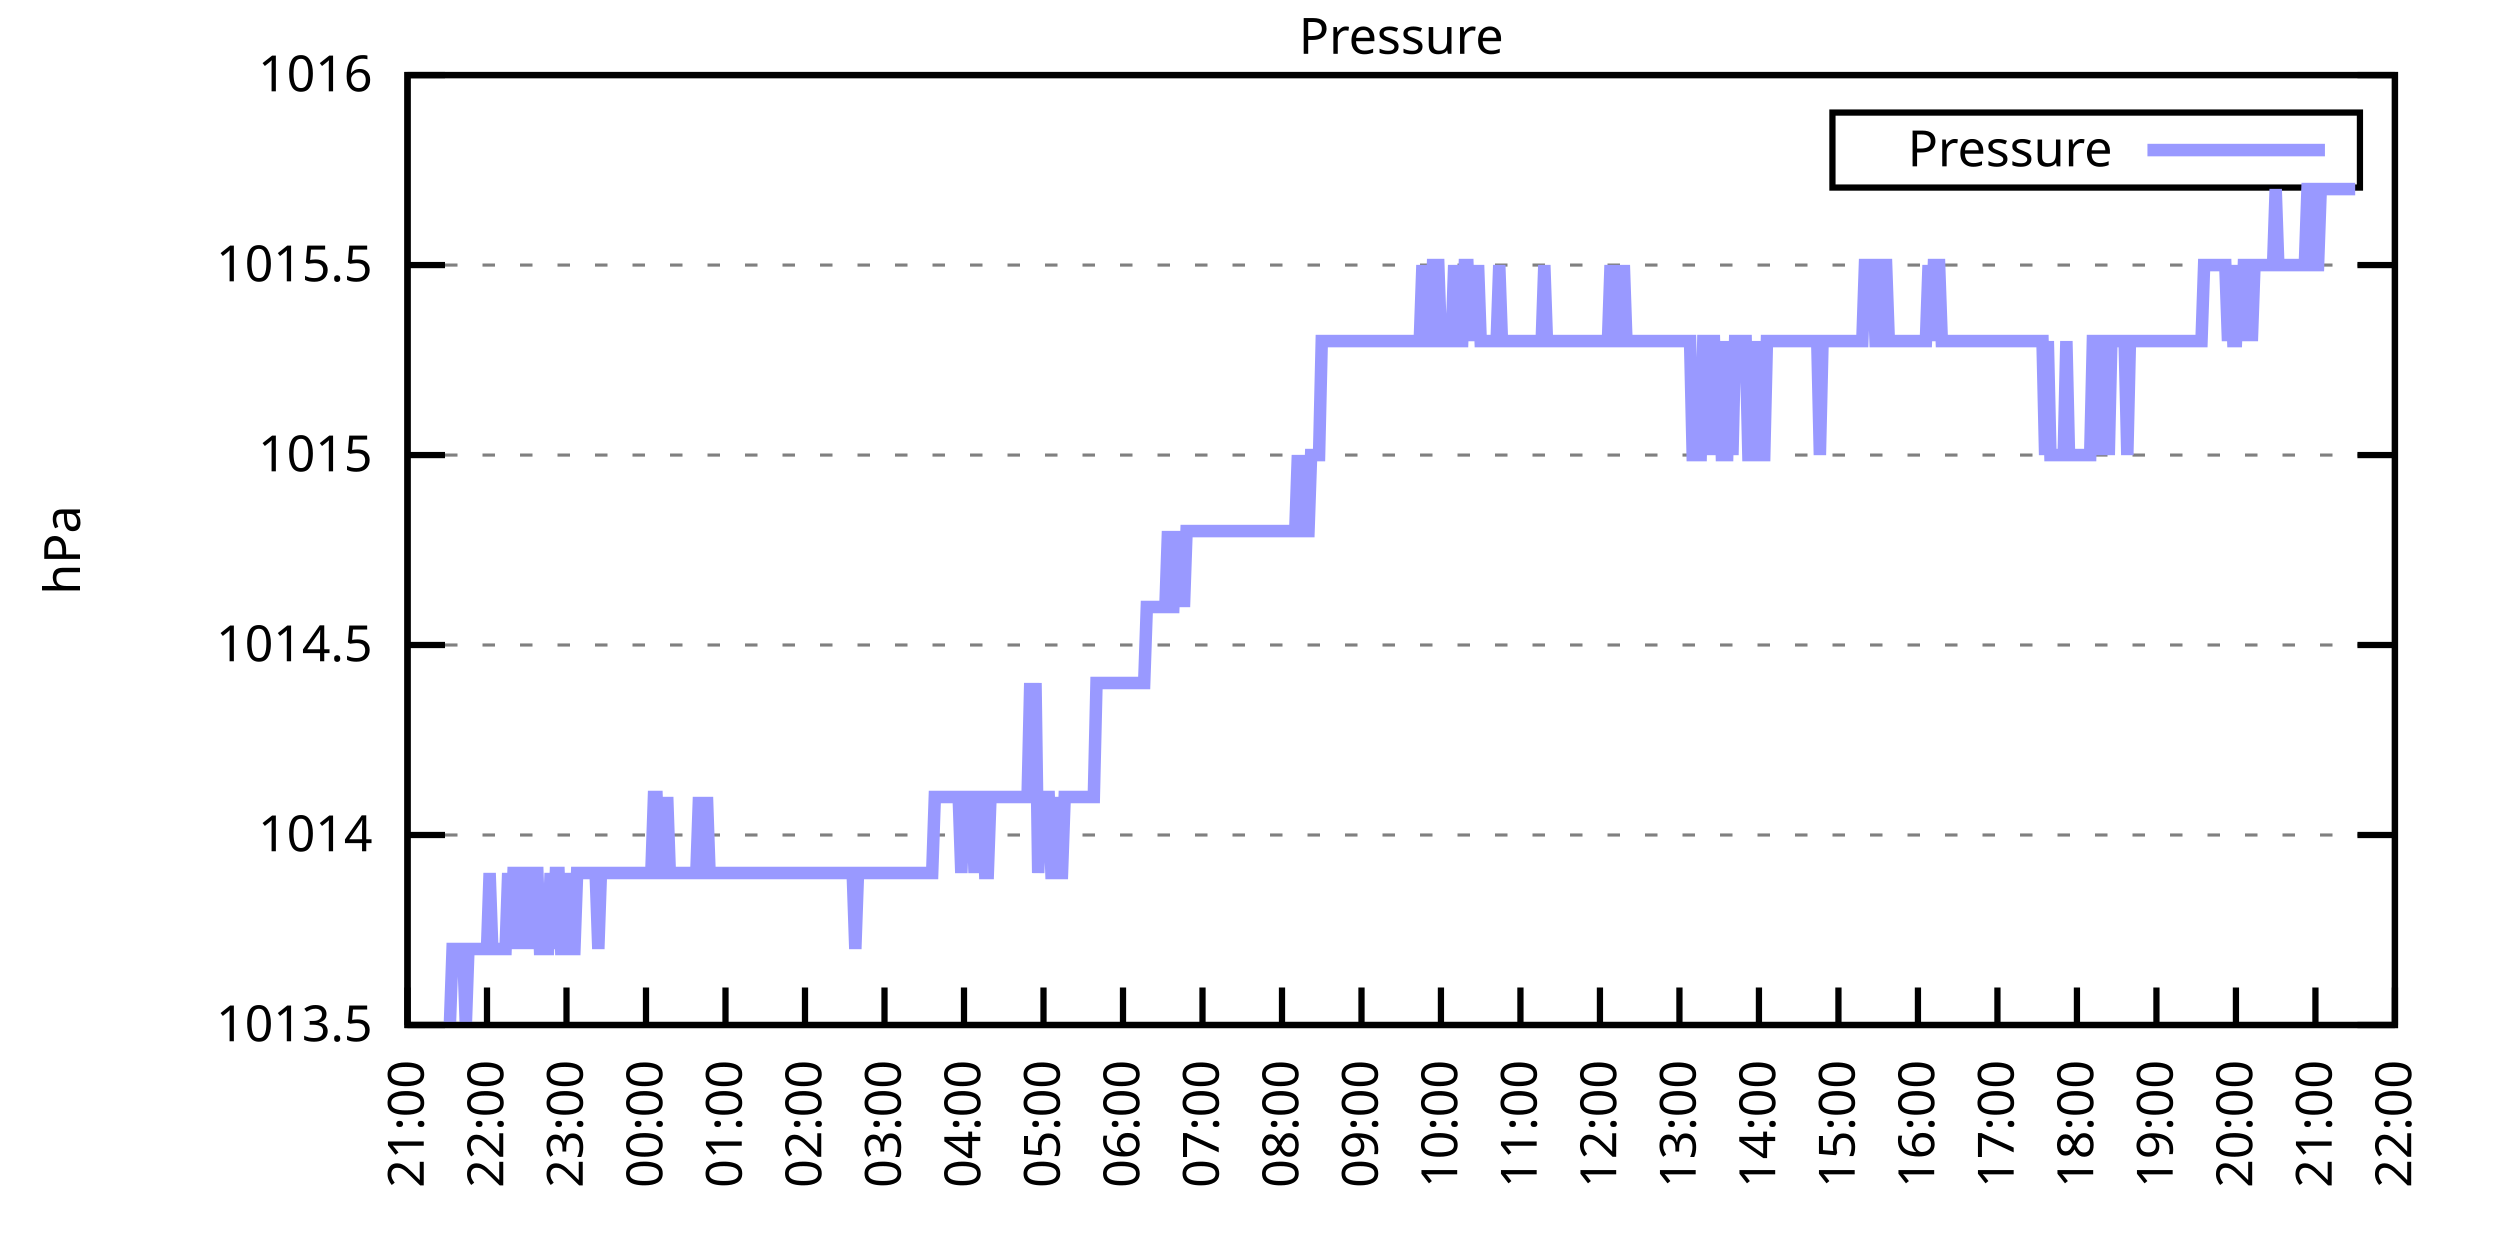
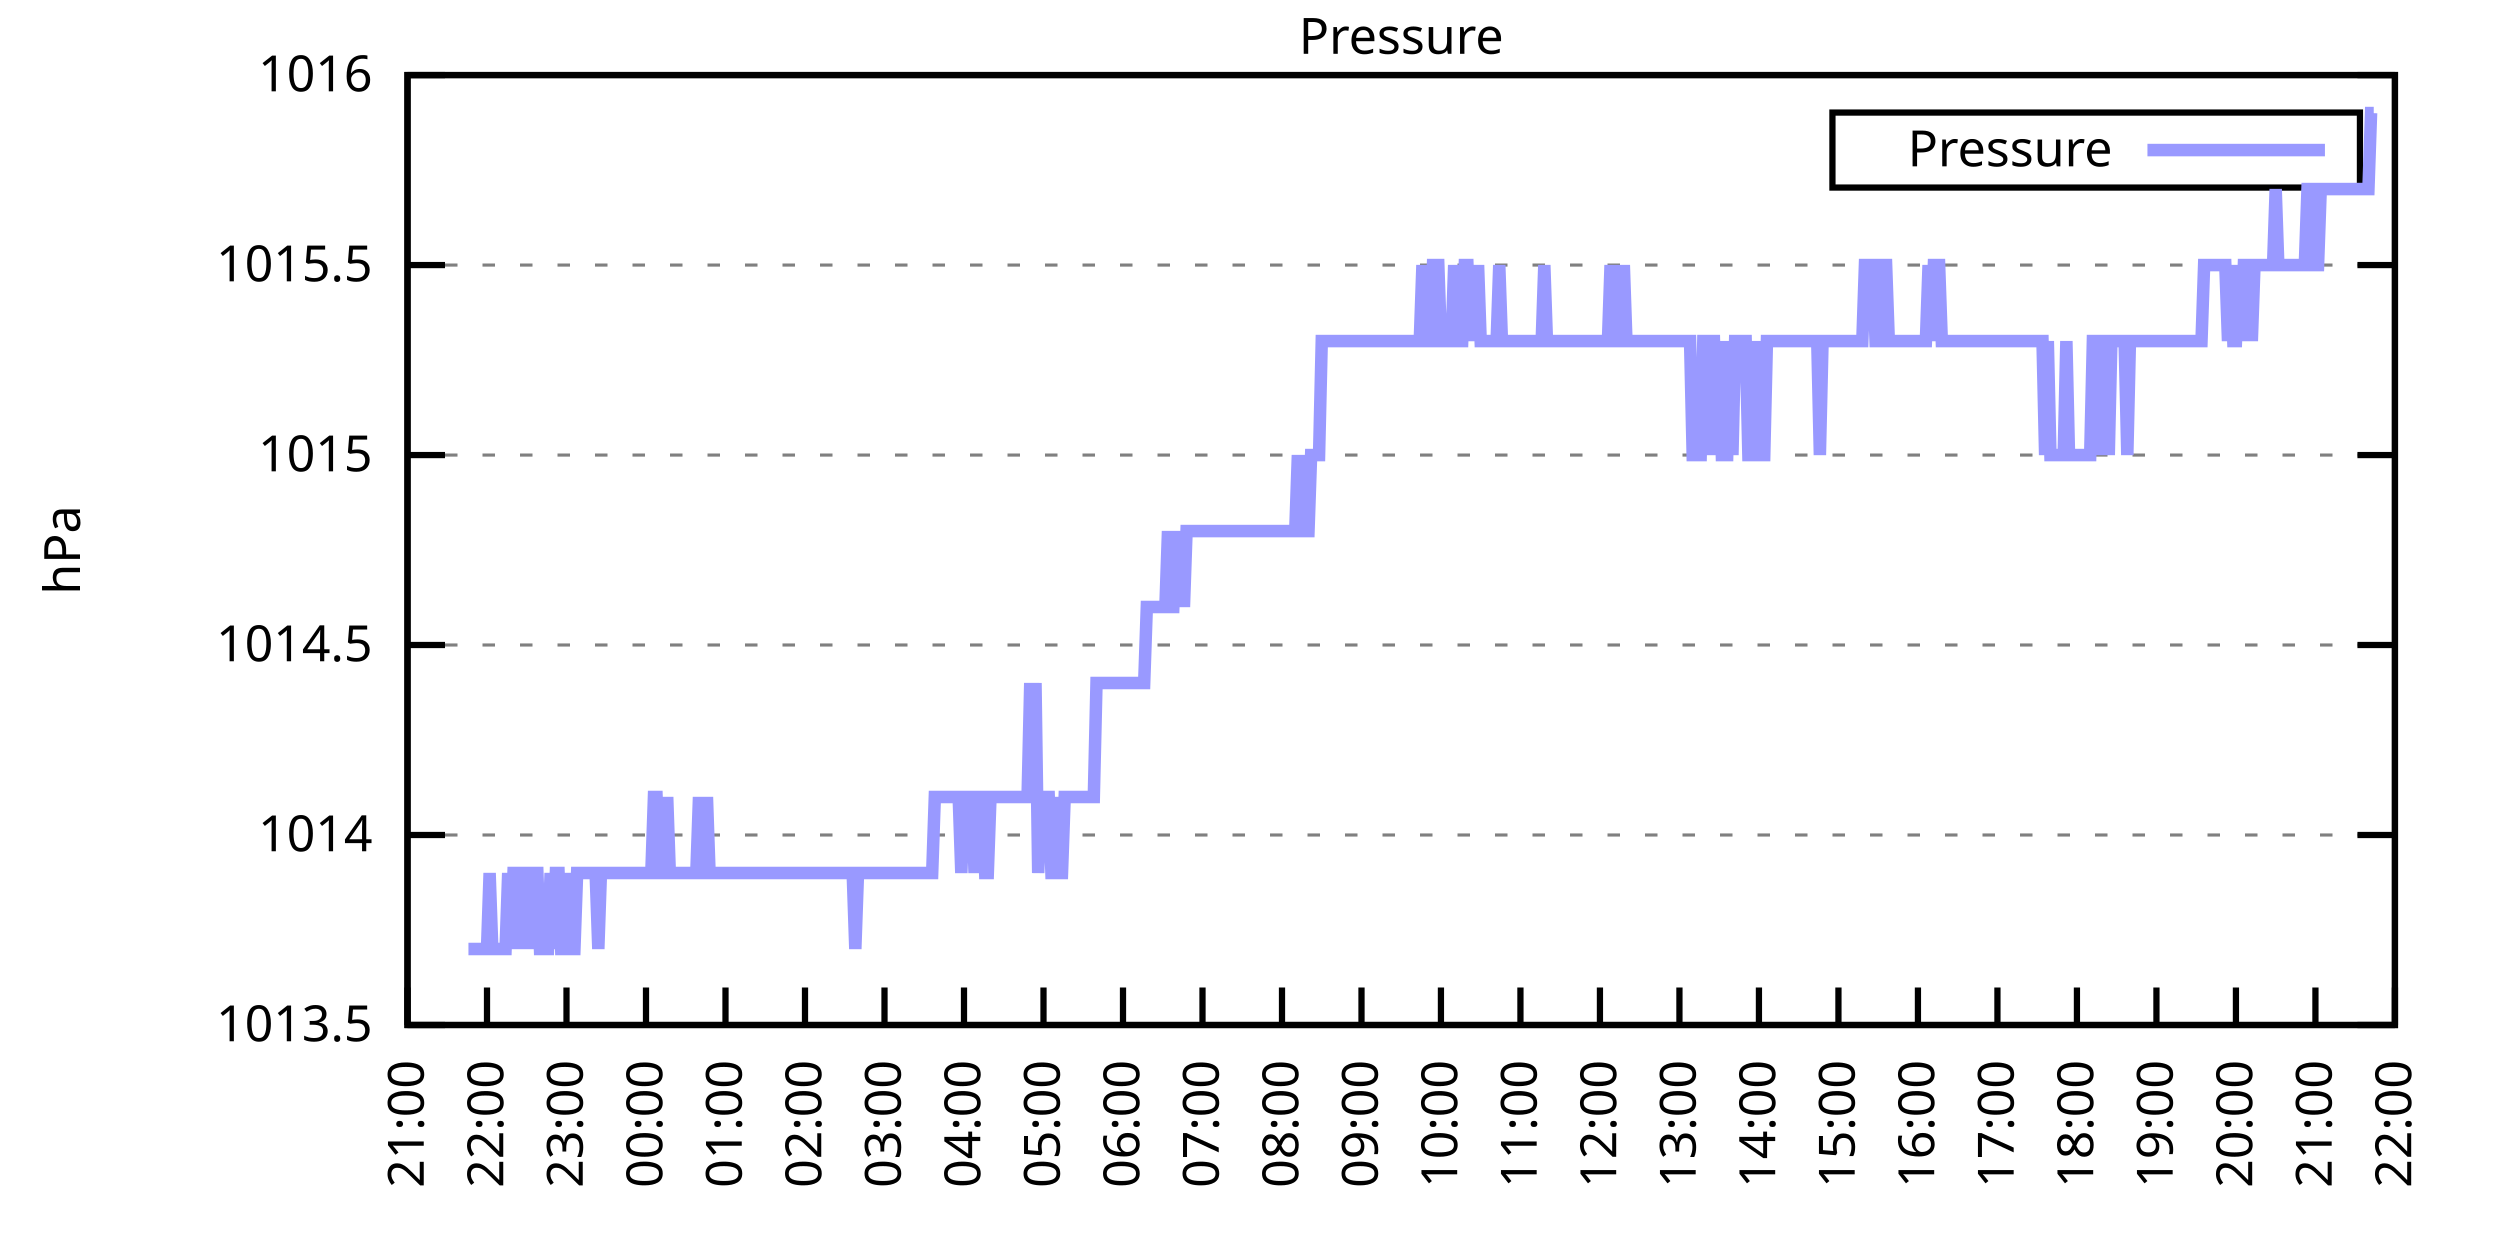
<svg xmlns="http://www.w3.org/2000/svg" xmlns:xlink="http://www.w3.org/1999/xlink" width="400" height="200" viewBox="0 0 400 200">
  <g id="gnuplot_canvas">
    <rect x="0" y="0" width="400" height="200" fill="none" />
    <defs>
      <circle id="gpDot" r="0.5" stroke-width="0.5" stroke="currentColor" />
      <path id="gpPt0" stroke-width="0.333" stroke="currentColor" d="M-1,0 h2 M0,-1 v2" />
      <path id="gpPt1" stroke-width="0.333" stroke="currentColor" d="M-1,-1 L1,1 M1,-1 L-1,1" />
      <path id="gpPt2" stroke-width="0.333" stroke="currentColor" d="M-1,0 L1,0 M0,-1 L0,1 M-1,-1 L1,1 M-1,1 L1,-1" />
      <rect id="gpPt3" stroke-width="0.333" stroke="currentColor" x="-1" y="-1" width="2" height="2" />
      <rect id="gpPt4" stroke-width="0.333" stroke="currentColor" fill="currentColor" x="-1" y="-1" width="2" height="2" />
      <circle id="gpPt5" stroke-width="0.333" stroke="currentColor" cx="0" cy="0" r="1" />
      <use xlink:href="#gpPt5" id="gpPt6" fill="currentColor" stroke="none" />
      <path id="gpPt7" stroke-width="0.333" stroke="currentColor" d="M0,-1.33 L-1.33,0.67 L1.33,0.67 z" />
      <use xlink:href="#gpPt7" id="gpPt8" fill="currentColor" stroke="none" />
      <use xlink:href="#gpPt7" id="gpPt9" stroke="currentColor" transform="rotate(180)" />
      <use xlink:href="#gpPt9" id="gpPt10" fill="currentColor" stroke="none" />
      <use xlink:href="#gpPt3" id="gpPt11" stroke="currentColor" transform="rotate(45)" />
      <use xlink:href="#gpPt11" id="gpPt12" fill="currentColor" stroke="none" />
      <path id="gpPt13" stroke-width="0.333" stroke="currentColor" d="M0,1.330 L1.265,0.411 L0.782,-1.067 L-0.782,-1.076 L-1.265,0.411 z" />
      <use xlink:href="#gpPt13" id="gpPt14" fill="currentColor" stroke="none" />
      <filter id="textbox" filterUnits="objectBoundingBox" x="0" y="0" height="1" width="1">
        <feFlood flood-color="white" flood-opacity="1" result="bgnd" />
        <feComposite in="SourceGraphic" in2="bgnd" operator="atop" />
      </filter>
      <filter id="greybox" filterUnits="objectBoundingBox" x="0" y="0" height="1" width="1">
        <feFlood flood-color="lightgrey" flood-opacity="1" result="grey" />
        <feComposite in="SourceGraphic" in2="grey" operator="atop" />
      </filter>
    </defs>
    <g fill="none" color="white" stroke="currentColor" stroke-width="1.00" stroke-linecap="butt" stroke-linejoin="miter">
</g>
    <g fill="none" color="black" stroke="currentColor" stroke-width="1.00" stroke-linecap="butt" stroke-linejoin="miter">
      <g stroke="none" shape-rendering="crispEdges">
        <polygon fill="rgb(255, 255, 255)" points="65.20,164.00 383.18,164.00 383.18,12.02 65.20,12.02 " />
      </g>
    </g>
    <g fill="none" color="black" stroke="currentColor" stroke-width="1.00" stroke-linecap="butt" stroke-linejoin="miter">
</g>
    <g fill="none" color="black" stroke="black" stroke-width="0.50" stroke-linecap="butt" stroke-linejoin="miter">
</g>
    <g fill="none" color="gray" stroke="currentColor" stroke-width="0.50" stroke-linecap="butt" stroke-linejoin="miter">
      <path stroke="gray" stroke-dasharray="2,4" class="gridline" d="M65.20,164.00 L383.19,164.00  " />
    </g>
    <g fill="none" color="gray" stroke="gray" stroke-width="1.00" stroke-linecap="butt" stroke-linejoin="miter">
</g>
    <g fill="none" color="black" stroke="currentColor" stroke-width="1.00" stroke-linecap="butt" stroke-linejoin="miter">
      <path stroke="black" d="M65.20,164.00 L71.20,164.00 M383.19,164.00 L377.19,164.00  " />
      <g transform="translate(59.60,166.60)" stroke="none" fill="black" font-family="Sans" font-size="8.00" text-anchor="end">
        <text>
          <tspan font-family="Sans"> 1013.5</tspan>
        </text>
      </g>
    </g>
    <g fill="none" color="black" stroke="currentColor" stroke-width="1.00" stroke-linecap="butt" stroke-linejoin="miter">
</g>
    <g fill="none" color="black" stroke="black" stroke-width="0.50" stroke-linecap="butt" stroke-linejoin="miter">
</g>
    <g fill="none" color="gray" stroke="currentColor" stroke-width="0.50" stroke-linecap="butt" stroke-linejoin="miter">
      <path stroke="gray" stroke-dasharray="2,4" class="gridline" d="M65.20,133.60 L383.19,133.60  " />
    </g>
    <g fill="none" color="gray" stroke="gray" stroke-width="1.00" stroke-linecap="butt" stroke-linejoin="miter">
</g>
    <g fill="none" color="black" stroke="currentColor" stroke-width="1.00" stroke-linecap="butt" stroke-linejoin="miter">
      <path stroke="black" d="M65.20,133.60 L71.20,133.60 M383.19,133.60 L377.19,133.60  " />
      <g transform="translate(59.60,136.20)" stroke="none" fill="black" font-family="Sans" font-size="8.00" text-anchor="end">
        <text>
          <tspan font-family="Sans"> 1014</tspan>
        </text>
      </g>
    </g>
    <g fill="none" color="black" stroke="currentColor" stroke-width="1.00" stroke-linecap="butt" stroke-linejoin="miter">
</g>
    <g fill="none" color="black" stroke="black" stroke-width="0.50" stroke-linecap="butt" stroke-linejoin="miter">
</g>
    <g fill="none" color="gray" stroke="currentColor" stroke-width="0.50" stroke-linecap="butt" stroke-linejoin="miter">
      <path stroke="gray" stroke-dasharray="2,4" class="gridline" d="M65.20,103.20 L383.19,103.20  " />
    </g>
    <g fill="none" color="gray" stroke="gray" stroke-width="1.00" stroke-linecap="butt" stroke-linejoin="miter">
</g>
    <g fill="none" color="black" stroke="currentColor" stroke-width="1.00" stroke-linecap="butt" stroke-linejoin="miter">
      <path stroke="black" d="M65.20,103.20 L71.20,103.20 M383.19,103.20 L377.19,103.20  " />
      <g transform="translate(59.60,105.80)" stroke="none" fill="black" font-family="Sans" font-size="8.00" text-anchor="end">
        <text>
          <tspan font-family="Sans"> 1014.5</tspan>
        </text>
      </g>
    </g>
    <g fill="none" color="black" stroke="currentColor" stroke-width="1.00" stroke-linecap="butt" stroke-linejoin="miter">
</g>
    <g fill="none" color="black" stroke="black" stroke-width="0.50" stroke-linecap="butt" stroke-linejoin="miter">
</g>
    <g fill="none" color="gray" stroke="currentColor" stroke-width="0.50" stroke-linecap="butt" stroke-linejoin="miter">
      <path stroke="gray" stroke-dasharray="2,4" class="gridline" d="M65.20,72.81 L383.19,72.81  " />
    </g>
    <g fill="none" color="gray" stroke="gray" stroke-width="1.00" stroke-linecap="butt" stroke-linejoin="miter">
</g>
    <g fill="none" color="black" stroke="currentColor" stroke-width="1.00" stroke-linecap="butt" stroke-linejoin="miter">
      <path stroke="black" d="M65.20,72.81 L71.20,72.81 M383.19,72.81 L377.19,72.81  " />
      <g transform="translate(59.60,75.41)" stroke="none" fill="black" font-family="Sans" font-size="8.00" text-anchor="end">
        <text>
          <tspan font-family="Sans"> 1015</tspan>
        </text>
      </g>
    </g>
    <g fill="none" color="black" stroke="currentColor" stroke-width="1.00" stroke-linecap="butt" stroke-linejoin="miter">
</g>
    <g fill="none" color="black" stroke="black" stroke-width="0.50" stroke-linecap="butt" stroke-linejoin="miter">
</g>
    <g fill="none" color="gray" stroke="currentColor" stroke-width="0.50" stroke-linecap="butt" stroke-linejoin="miter">
      <path stroke="gray" stroke-dasharray="2,4" class="gridline" d="M65.20,42.41 L383.19,42.41  " />
    </g>
    <g fill="none" color="gray" stroke="gray" stroke-width="1.00" stroke-linecap="butt" stroke-linejoin="miter">
</g>
    <g fill="none" color="black" stroke="currentColor" stroke-width="1.00" stroke-linecap="butt" stroke-linejoin="miter">
      <path stroke="black" d="M65.20,42.41 L71.20,42.41 M383.19,42.41 L377.19,42.41  " />
      <g transform="translate(59.60,45.01)" stroke="none" fill="black" font-family="Sans" font-size="8.00" text-anchor="end">
        <text>
          <tspan font-family="Sans"> 1015.5</tspan>
        </text>
      </g>
    </g>
    <g fill="none" color="black" stroke="currentColor" stroke-width="1.00" stroke-linecap="butt" stroke-linejoin="miter">
</g>
    <g fill="none" color="black" stroke="black" stroke-width="0.50" stroke-linecap="butt" stroke-linejoin="miter">
</g>
    <g fill="none" color="gray" stroke="currentColor" stroke-width="0.50" stroke-linecap="butt" stroke-linejoin="miter">
      <path stroke="gray" stroke-dasharray="2,4" class="gridline" d="M65.20,12.01 L383.19,12.01  " />
    </g>
    <g fill="none" color="gray" stroke="gray" stroke-width="1.00" stroke-linecap="butt" stroke-linejoin="miter">
</g>
    <g fill="none" color="black" stroke="currentColor" stroke-width="1.00" stroke-linecap="butt" stroke-linejoin="miter">
      <path stroke="black" d="M65.20,12.01 L71.20,12.01 M383.19,12.01 L377.19,12.01  " />
      <g transform="translate(59.60,14.61)" stroke="none" fill="black" font-family="Sans" font-size="8.00" text-anchor="end">
        <text>
          <tspan font-family="Sans"> 1016</tspan>
        </text>
      </g>
    </g>
    <g fill="none" color="black" stroke="currentColor" stroke-width="1.00" stroke-linecap="butt" stroke-linejoin="miter">
      <path stroke="black" d="M65.20,164.00 L65.20,158.00  " />
      <g transform="translate(67.80,169.60) rotate(270.00)" stroke="none" fill="black" font-family="Sans" font-size="8.00" text-anchor="end">
        <text>
          <tspan font-family="Sans">21:00</tspan>
        </text>
      </g>
    </g>
    <g fill="none" color="black" stroke="currentColor" stroke-width="1.00" stroke-linecap="butt" stroke-linejoin="miter">
      <path stroke="black" d="M77.92,164.00 L77.92,158.00  " />
      <g transform="translate(80.52,169.60) rotate(270.00)" stroke="none" fill="black" font-family="Sans" font-size="8.00" text-anchor="end">
        <text>
          <tspan font-family="Sans">22:00</tspan>
        </text>
      </g>
    </g>
    <g fill="none" color="black" stroke="currentColor" stroke-width="1.00" stroke-linecap="butt" stroke-linejoin="miter">
      <path stroke="black" d="M90.64,164.00 L90.64,158.00  " />
      <g transform="translate(93.24,169.60) rotate(270.00)" stroke="none" fill="black" font-family="Sans" font-size="8.00" text-anchor="end">
        <text>
          <tspan font-family="Sans">23:00</tspan>
        </text>
      </g>
    </g>
    <g fill="none" color="black" stroke="currentColor" stroke-width="1.00" stroke-linecap="butt" stroke-linejoin="miter">
      <path stroke="black" d="M103.36,164.00 L103.36,158.00  " />
      <g transform="translate(105.96,169.60) rotate(270.00)" stroke="none" fill="black" font-family="Sans" font-size="8.00" text-anchor="end">
        <text>
          <tspan font-family="Sans">00:00</tspan>
        </text>
      </g>
    </g>
    <g fill="none" color="black" stroke="currentColor" stroke-width="1.00" stroke-linecap="butt" stroke-linejoin="miter">
      <path stroke="black" d="M116.08,164.00 L116.08,158.00  " />
      <g transform="translate(118.68,169.60) rotate(270.00)" stroke="none" fill="black" font-family="Sans" font-size="8.00" text-anchor="end">
        <text>
          <tspan font-family="Sans">01:00</tspan>
        </text>
      </g>
    </g>
    <g fill="none" color="black" stroke="currentColor" stroke-width="1.00" stroke-linecap="butt" stroke-linejoin="miter">
      <path stroke="black" d="M128.80,164.00 L128.80,158.00  " />
      <g transform="translate(131.40,169.60) rotate(270.00)" stroke="none" fill="black" font-family="Sans" font-size="8.00" text-anchor="end">
        <text>
          <tspan font-family="Sans">02:00</tspan>
        </text>
      </g>
    </g>
    <g fill="none" color="black" stroke="currentColor" stroke-width="1.00" stroke-linecap="butt" stroke-linejoin="miter">
      <path stroke="black" d="M141.52,164.00 L141.52,158.00  " />
      <g transform="translate(144.12,169.60) rotate(270.00)" stroke="none" fill="black" font-family="Sans" font-size="8.00" text-anchor="end">
        <text>
          <tspan font-family="Sans">03:00</tspan>
        </text>
      </g>
    </g>
    <g fill="none" color="black" stroke="currentColor" stroke-width="1.00" stroke-linecap="butt" stroke-linejoin="miter">
      <path stroke="black" d="M154.24,164.00 L154.24,158.00  " />
      <g transform="translate(156.84,169.60) rotate(270.00)" stroke="none" fill="black" font-family="Sans" font-size="8.00" text-anchor="end">
        <text>
          <tspan font-family="Sans">04:00</tspan>
        </text>
      </g>
    </g>
    <g fill="none" color="black" stroke="currentColor" stroke-width="1.00" stroke-linecap="butt" stroke-linejoin="miter">
      <path stroke="black" d="M166.96,164.00 L166.96,158.00  " />
      <g transform="translate(169.56,169.60) rotate(270.00)" stroke="none" fill="black" font-family="Sans" font-size="8.00" text-anchor="end">
        <text>
          <tspan font-family="Sans">05:00</tspan>
        </text>
      </g>
    </g>
    <g fill="none" color="black" stroke="currentColor" stroke-width="1.00" stroke-linecap="butt" stroke-linejoin="miter">
      <path stroke="black" d="M179.68,164.00 L179.68,158.00  " />
      <g transform="translate(182.28,169.60) rotate(270.00)" stroke="none" fill="black" font-family="Sans" font-size="8.00" text-anchor="end">
        <text>
          <tspan font-family="Sans">06:00</tspan>
        </text>
      </g>
    </g>
    <g fill="none" color="black" stroke="currentColor" stroke-width="1.00" stroke-linecap="butt" stroke-linejoin="miter">
      <path stroke="black" d="M192.40,164.00 L192.40,158.00  " />
      <g transform="translate(195.00,169.60) rotate(270.00)" stroke="none" fill="black" font-family="Sans" font-size="8.00" text-anchor="end">
        <text>
          <tspan font-family="Sans">07:00</tspan>
        </text>
      </g>
    </g>
    <g fill="none" color="black" stroke="currentColor" stroke-width="1.00" stroke-linecap="butt" stroke-linejoin="miter">
      <path stroke="black" d="M205.12,164.00 L205.12,158.00  " />
      <g transform="translate(207.72,169.60) rotate(270.00)" stroke="none" fill="black" font-family="Sans" font-size="8.00" text-anchor="end">
        <text>
          <tspan font-family="Sans">08:00</tspan>
        </text>
      </g>
    </g>
    <g fill="none" color="black" stroke="currentColor" stroke-width="1.00" stroke-linecap="butt" stroke-linejoin="miter">
      <path stroke="black" d="M217.84,164.00 L217.84,158.00  " />
      <g transform="translate(220.44,169.60) rotate(270.00)" stroke="none" fill="black" font-family="Sans" font-size="8.00" text-anchor="end">
        <text>
          <tspan font-family="Sans">09:00</tspan>
        </text>
      </g>
    </g>
    <g fill="none" color="black" stroke="currentColor" stroke-width="1.00" stroke-linecap="butt" stroke-linejoin="miter">
      <path stroke="black" d="M230.55,164.00 L230.55,158.00  " />
      <g transform="translate(233.15,169.60) rotate(270.00)" stroke="none" fill="black" font-family="Sans" font-size="8.00" text-anchor="end">
        <text>
          <tspan font-family="Sans">10:00</tspan>
        </text>
      </g>
    </g>
    <g fill="none" color="black" stroke="currentColor" stroke-width="1.00" stroke-linecap="butt" stroke-linejoin="miter">
      <path stroke="black" d="M243.27,164.00 L243.27,158.00  " />
      <g transform="translate(245.87,169.60) rotate(270.00)" stroke="none" fill="black" font-family="Sans" font-size="8.00" text-anchor="end">
        <text>
          <tspan font-family="Sans">11:00</tspan>
        </text>
      </g>
    </g>
    <g fill="none" color="black" stroke="currentColor" stroke-width="1.00" stroke-linecap="butt" stroke-linejoin="miter">
      <path stroke="black" d="M255.99,164.00 L255.99,158.00  " />
      <g transform="translate(258.59,169.60) rotate(270.00)" stroke="none" fill="black" font-family="Sans" font-size="8.00" text-anchor="end">
        <text>
          <tspan font-family="Sans">12:00</tspan>
        </text>
      </g>
    </g>
    <g fill="none" color="black" stroke="currentColor" stroke-width="1.00" stroke-linecap="butt" stroke-linejoin="miter">
      <path stroke="black" d="M268.71,164.00 L268.71,158.00  " />
      <g transform="translate(271.31,169.60) rotate(270.00)" stroke="none" fill="black" font-family="Sans" font-size="8.00" text-anchor="end">
        <text>
          <tspan font-family="Sans">13:00</tspan>
        </text>
      </g>
    </g>
    <g fill="none" color="black" stroke="currentColor" stroke-width="1.00" stroke-linecap="butt" stroke-linejoin="miter">
      <path stroke="black" d="M281.43,164.00 L281.43,158.00  " />
      <g transform="translate(284.03,169.60) rotate(270.00)" stroke="none" fill="black" font-family="Sans" font-size="8.00" text-anchor="end">
        <text>
          <tspan font-family="Sans">14:00</tspan>
        </text>
      </g>
    </g>
    <g fill="none" color="black" stroke="currentColor" stroke-width="1.00" stroke-linecap="butt" stroke-linejoin="miter">
      <path stroke="black" d="M294.15,164.00 L294.15,158.00  " />
      <g transform="translate(296.75,169.60) rotate(270.00)" stroke="none" fill="black" font-family="Sans" font-size="8.00" text-anchor="end">
        <text>
          <tspan font-family="Sans">15:00</tspan>
        </text>
      </g>
    </g>
    <g fill="none" color="black" stroke="currentColor" stroke-width="1.00" stroke-linecap="butt" stroke-linejoin="miter">
      <path stroke="black" d="M306.87,164.00 L306.87,158.00  " />
      <g transform="translate(309.47,169.60) rotate(270.00)" stroke="none" fill="black" font-family="Sans" font-size="8.00" text-anchor="end">
        <text>
          <tspan font-family="Sans">16:00</tspan>
        </text>
      </g>
    </g>
    <g fill="none" color="black" stroke="currentColor" stroke-width="1.00" stroke-linecap="butt" stroke-linejoin="miter">
      <path stroke="black" d="M319.59,164.00 L319.59,158.00  " />
      <g transform="translate(322.19,169.60) rotate(270.00)" stroke="none" fill="black" font-family="Sans" font-size="8.00" text-anchor="end">
        <text>
          <tspan font-family="Sans">17:00</tspan>
        </text>
      </g>
    </g>
    <g fill="none" color="black" stroke="currentColor" stroke-width="1.00" stroke-linecap="butt" stroke-linejoin="miter">
      <path stroke="black" d="M332.31,164.00 L332.31,158.00  " />
      <g transform="translate(334.91,169.60) rotate(270.00)" stroke="none" fill="black" font-family="Sans" font-size="8.00" text-anchor="end">
        <text>
          <tspan font-family="Sans">18:00</tspan>
        </text>
      </g>
    </g>
    <g fill="none" color="black" stroke="currentColor" stroke-width="1.00" stroke-linecap="butt" stroke-linejoin="miter">
      <path stroke="black" d="M345.03,164.00 L345.03,158.00  " />
      <g transform="translate(347.63,169.60) rotate(270.00)" stroke="none" fill="black" font-family="Sans" font-size="8.00" text-anchor="end">
        <text>
          <tspan font-family="Sans">19:00</tspan>
        </text>
      </g>
    </g>
    <g fill="none" color="black" stroke="currentColor" stroke-width="1.00" stroke-linecap="butt" stroke-linejoin="miter">
      <path stroke="black" d="M357.75,164.00 L357.75,158.00  " />
      <g transform="translate(360.35,169.60) rotate(270.00)" stroke="none" fill="black" font-family="Sans" font-size="8.00" text-anchor="end">
        <text>
          <tspan font-family="Sans">20:00</tspan>
        </text>
      </g>
    </g>
    <g fill="none" color="black" stroke="currentColor" stroke-width="1.00" stroke-linecap="butt" stroke-linejoin="miter">
      <path stroke="black" d="M370.47,164.00 L370.47,158.00  " />
      <g transform="translate(373.07,169.60) rotate(270.00)" stroke="none" fill="black" font-family="Sans" font-size="8.00" text-anchor="end">
        <text>
          <tspan font-family="Sans">21:00</tspan>
        </text>
      </g>
    </g>
    <g fill="none" color="black" stroke="currentColor" stroke-width="1.00" stroke-linecap="butt" stroke-linejoin="miter">
      <path stroke="black" d="M383.19,164.00 L383.19,158.00  " />
      <g transform="translate(385.79,169.60) rotate(270.00)" stroke="none" fill="black" font-family="Sans" font-size="8.00" text-anchor="end">
        <text>
          <tspan font-family="Sans">22:00</tspan>
        </text>
      </g>
    </g>
    <g fill="none" color="black" stroke="currentColor" stroke-width="1.00" stroke-linecap="butt" stroke-linejoin="miter">
</g>
    <g fill="none" color="black" stroke="currentColor" stroke-width="1.00" stroke-linecap="butt" stroke-linejoin="miter">
      <path stroke="black" d="M65.20,12.01 L65.20,164.00 L383.19,164.00 L383.19,12.01 L65.20,12.01 Z  " />
    </g>
    <g fill="none" color="black" stroke="currentColor" stroke-width="1.00" stroke-linecap="butt" stroke-linejoin="miter">
</g>
    <g fill="none" color="black" stroke="currentColor" stroke-width="1.00" stroke-linecap="butt" stroke-linejoin="miter">
      <path stroke="black" d="M293.19,30.01 L293.19,18.01 L377.59,18.01 L377.59,30.01 L293.19,30.01 Z  " />
    </g>
    <g id="Pressure_plot_1">
      <g fill="none" color="white" stroke="black" stroke-width="2.00" stroke-linecap="butt" stroke-linejoin="miter">
</g>
      <g fill="none" color="black" stroke="currentColor" stroke-width="2.00" stroke-linecap="butt" stroke-linejoin="miter">
        <g transform="translate(337.99,26.61)" stroke="none" fill="black" font-family="Sans" font-size="8.00" text-anchor="end">
          <text>
            <tspan font-family="Sans">Pressure</tspan>
          </text>
        </g>
      </g>
      <g fill="none" color="black" stroke="currentColor" stroke-width="2.00" stroke-linecap="butt" stroke-linejoin="miter">
-         <path stroke="rgb(153, 153, 255)" d="M343.59,24.01 L371.99,24.01 M71.98,164.00 L72.41,151.84 L72.83,151.84 L73.26,151.84 L73.68,151.84 L74.10,151.84   L74.53,164.00 L74.95,151.84 L75.38,151.84 L75.80,151.84 L76.22,151.84 L76.65,151.84 L77.07,151.84 L77.50,151.84   L77.92,151.84 L78.34,139.68 L78.77,151.84 L79.19,151.84 L79.62,151.84 L80.04,151.84 L80.46,151.84 L80.89,151.84   L81.31,139.68 L81.74,151.84 L82.16,139.68 L82.58,139.68 L83.01,151.84 L83.43,139.68 L83.86,139.68 L84.28,139.68   L84.70,151.84 L85.13,139.68 L85.55,139.68 L85.98,139.68 L86.40,151.84 L86.82,151.84 L87.25,151.84 L87.67,151.84   L88.10,139.68 L88.52,151.84 L88.94,139.68 L89.37,139.68 L89.79,151.84 L90.22,151.84 L90.64,139.68 L91.06,151.84   L91.49,151.84 L91.91,151.84 L92.34,139.68 L92.76,139.68 L93.18,139.68 L93.61,139.68 L94.03,139.68 L94.46,139.68   L94.88,139.68 L95.30,139.68 L95.73,151.84 L96.15,139.68 L96.58,139.68 L97.00,139.68 L97.42,139.68 L97.85,139.68   L98.27,139.68 L98.69,139.68 L99.12,139.68 L99.54,139.68 L99.97,139.68 L100.39,139.68 L100.81,139.68 L101.24,139.68   L101.66,139.68 L102.09,139.68 L102.51,139.68 L102.93,139.68 L103.36,139.68 L103.78,139.68 L104.21,139.68 L104.63,127.52   L105.05,127.52 L105.48,139.68 L105.90,139.68 L106.33,139.68 L106.75,127.52 L107.17,139.68 L107.60,139.68 L108.02,139.68   L108.45,139.68 L108.87,139.68 L109.29,139.68 L109.72,139.68 L110.14,139.68 L110.57,139.68 L110.99,139.68 L111.41,139.68   L111.84,127.52 L112.26,139.68 L112.69,139.68 L113.11,127.52 L113.53,139.68 L113.96,139.68 L114.38,139.68 L114.81,139.68   L115.23,139.68 L115.65,139.68 L116.08,139.68 L116.50,139.68 L116.93,139.68 L117.35,139.68 L117.77,139.68 L118.20,139.68   L118.62,139.68 L119.05,139.68 L119.47,139.68 L119.89,139.68 L120.32,139.68 L120.74,139.68 L121.17,139.68 L121.59,139.68   L122.01,139.68 L122.44,139.68 L122.86,139.68 L123.29,139.68 L123.71,139.68 L124.13,139.68 L124.56,139.68 L124.98,139.68   L125.41,139.68 L125.83,139.68 L126.25,139.68 L126.68,139.68 L127.10,139.68 L127.53,139.68 L127.95,139.68 L128.37,139.68   L128.80,139.68 L129.22,139.68 L129.65,139.68 L130.07,139.68 L130.49,139.68 L130.92,139.68 L131.34,139.68 L131.77,139.68   L132.19,139.68 L132.61,139.68 L133.04,139.68 L133.46,139.68 L133.89,139.68 L134.31,139.68 L134.73,139.68 L135.16,139.68   L135.58,139.68 L136.01,139.68 L136.43,139.68 L136.85,151.84 L137.28,139.68 L137.70,139.68 L138.13,139.68 L138.55,139.68   L138.97,139.68 L139.40,139.68 L139.82,139.68 L140.25,139.68 L140.67,139.68 L141.09,139.68 L141.52,139.68 L141.94,139.68   L142.37,139.68 L142.79,139.68 L143.21,139.68 L143.64,139.68 L144.06,139.68 L144.49,139.68 L144.91,139.68 L145.33,139.68   L145.76,139.68 L146.18,139.68 L146.61,139.68 L147.03,139.68 L147.45,139.68 L147.88,139.68 L148.30,139.68 L148.73,139.68   L149.15,139.68 L149.57,127.52 L150.00,127.52 L150.42,127.52 L150.85,127.52 L151.27,127.52 L151.69,127.52 L152.12,127.52   L152.54,127.52 L152.97,127.52 L153.39,127.52 L153.81,139.68 L154.24,127.52 L154.66,127.52 L155.09,127.52 L155.51,127.52   L155.93,139.68 L156.36,127.52 L156.78,127.52 L157.21,127.52 L157.63,139.68 L158.05,139.68 L158.48,127.52 L158.90,127.52   L159.33,127.52 L159.75,127.52 L160.17,127.52 L160.60,127.52 L161.02,127.52 L161.44,127.52 L161.87,127.52 L162.29,127.52   L162.72,127.52 L163.14,127.52 L163.56,127.52 L163.99,127.52 L164.41,127.52 L164.84,109.28 L165.26,127.52 L165.68,109.28   L166.11,139.68 L166.53,127.52 L166.96,127.52 L167.38,127.52 L167.80,127.52 L168.23,139.68 L168.65,139.68 L169.08,127.52   L169.50,139.68 L169.92,139.68 L170.35,127.52 L170.77,127.52 L171.20,127.52 L171.62,127.52 L172.04,127.52 L172.47,127.52   L172.89,127.52 L173.32,127.52 L173.74,127.52 L174.16,127.52 L174.59,127.52 L175.01,127.52 L175.44,109.28 L175.86,109.28   L176.28,109.28 L176.71,109.28 L177.13,109.28 L177.56,109.28 L177.98,109.28 L178.40,109.28 L178.83,109.28 L179.25,109.28   L179.68,109.28 L180.10,109.28 L180.52,109.28 L180.95,109.28 L181.37,109.28 L181.80,109.28 L182.22,109.28 L182.64,109.28   L183.07,109.28 L183.49,97.12 L183.92,97.12 L184.34,97.12 L184.76,97.12 L185.19,97.12 L185.61,97.12 L186.04,97.12   L186.46,97.12 L186.88,84.97 L187.31,97.12 L187.73,97.12 L188.16,84.97 L188.58,97.12 L189.00,84.97 L189.43,97.12   L189.85,84.97 L190.28,84.97 L190.70,84.97 L191.12,84.97 L191.55,84.97 L191.97,84.97 L192.40,84.97 L192.82,84.97   L193.24,84.97 L193.67,84.97 L194.09,84.97 L194.52,84.97 L194.94,84.97 L195.36,84.97 L195.79,84.97 L196.21,84.97   L196.64,84.97 L197.06,84.97 L197.48,84.97 L197.91,84.97 L198.33,84.97 L198.76,84.97 L199.18,84.97 L199.60,84.97   L200.03,84.97 L200.45,84.97 L200.88,84.97 L201.30,84.97 L201.72,84.97 L202.15,84.97 L202.57,84.97 L203.00,84.97   L203.42,84.97 L203.84,84.97 L204.27,84.97 L204.69,84.97 L205.12,84.97 L205.54,84.97 L205.96,84.97 L206.39,84.97   L206.81,84.97 L207.24,84.97 L207.66,72.81 L208.08,84.97 L208.51,72.81 L208.93,84.97 L209.36,84.97 L209.78,72.81   L210.20,72.81 L210.63,72.81 L211.05,72.81 L211.48,54.57 L211.90,54.57 L212.32,54.57 L212.75,54.57 L213.17,54.57   L213.60,54.57 L214.02,54.57 L214.44,54.57 L214.87,54.57 L215.29,54.57 L215.72,54.57 L216.14,54.57 L216.56,54.57   L216.99,54.57 L217.41,54.57 L217.84,54.57 L218.26,54.57 L218.68,54.57 L219.11,54.57 L219.53,54.57 L219.96,54.57   L220.38,54.57 L220.80,54.57 L221.23,54.57 L221.65,54.57 L222.08,54.57 L222.50,54.57 L222.92,54.57 L223.35,54.57   L223.77,54.57 L224.20,54.57 L224.62,54.57 L225.04,54.57 L225.47,54.57 L225.89,54.57 L226.31,54.57 L226.74,54.57   L227.16,54.57 L227.59,42.41 L228.01,54.57 L228.43,54.57 L228.86,54.57 L229.28,42.41 L229.71,42.41 L230.13,42.41   L230.55,54.57 L230.98,54.57 L231.40,54.57 L231.83,54.57 L232.25,54.57 L232.67,42.41 L233.10,54.57 L233.52,54.57   L233.95,54.57 L234.37,42.41 L234.79,42.41 L235.22,54.57 L235.64,42.41 L236.07,54.57 L236.49,42.41 L236.91,54.57   L237.34,54.57 L237.76,54.57 L238.19,54.57 L238.61,54.57 L239.03,54.57 L239.46,54.57 L239.88,42.41 L240.31,54.57   L240.73,54.57 L241.15,54.57 L241.58,54.57 L242.00,54.57 L242.43,54.57 L242.85,54.57 L243.27,54.57 L243.70,54.57   L244.12,54.57 L244.55,54.57 L244.97,54.57 L245.39,54.57 L245.82,54.57 L246.24,54.57 L246.67,54.57 L247.09,42.41   L247.51,54.57 L247.94,54.57 L248.36,54.57 L248.79,54.57 L249.21,54.57 L249.63,54.57 L250.06,54.57 L250.48,54.57   L250.91,54.57 L251.33,54.57 L251.75,54.57 L252.18,54.57 L252.60,54.57 L253.03,54.57 L253.45,54.57 L253.87,54.57   L254.30,54.57 L254.72,54.57 L255.15,54.57 L255.57,54.57 L255.99,54.57 L256.42,54.57 L256.84,54.57 L257.27,54.57   L257.69,42.41 L258.11,54.57 L258.54,42.41 L258.96,54.57 L259.39,54.57 L259.81,42.41 L260.23,54.57 L260.66,54.57   L261.08,54.57 L261.51,54.57 L261.93,54.57 L262.35,54.57 L262.78,54.57 L263.20,54.57 L263.63,54.57 L264.05,54.57   L264.47,54.57 L264.90,54.57 L265.32,54.57 L265.75,54.57 L266.17,54.57 L266.59,54.57 L267.02,54.57 L267.44,54.57   L267.87,54.57 L268.29,54.57 L268.71,54.57 L269.14,54.57 L269.56,54.57 L269.99,54.57 L270.41,54.57 L270.83,72.81   L271.26,72.81 L271.68,72.81 L272.11,72.81 L272.53,54.57 L272.95,54.57 L273.38,72.81 L273.80,54.57 L274.23,54.57   L274.65,72.81 L275.07,54.57 L275.50,72.81 L275.92,72.81 L276.35,72.81 L276.77,54.57 L277.19,72.81 L277.62,54.57   L278.04,54.57 L278.47,54.57 L278.89,54.57 L279.31,54.57 L279.74,72.81 L280.16,72.81 L280.59,72.81 L281.01,54.57   L281.43,72.81 L281.86,72.81 L282.28,72.81 L282.71,54.57 L283.13,54.57 L283.55,54.57 L283.98,54.57 L284.40,54.57   L284.83,54.57 L285.25,54.57 L285.67,54.57 L286.10,54.57 L286.52,54.57 L286.95,54.57 L287.37,54.57 L287.79,54.57   L288.22,54.57 L288.64,54.57 L289.06,54.57 L289.49,54.57 L289.91,54.57 L290.34,54.57 L290.76,54.57 L291.18,72.81   L291.61,54.57 L292.03,54.57 L292.46,54.57 L292.88,54.57 L293.30,54.57 L293.73,54.57 L294.15,54.57 L294.58,54.57   L295.00,54.57 L295.42,54.57 L295.85,54.57 L296.27,54.57 L296.70,54.57 L297.12,54.57 L297.54,54.57 L297.97,54.57   L298.39,42.41 L298.82,42.41 L299.24,42.41 L299.66,42.41 L300.09,54.57 L300.51,54.57 L300.94,54.57 L301.36,42.41   L301.78,42.41 L302.21,54.57 L302.63,54.57 L303.06,54.57 L303.48,54.57 L303.90,54.57 L304.33,54.57 L304.75,54.57   L305.18,54.57 L305.60,54.57 L306.02,54.57 L306.45,54.57 L306.87,54.57 L307.30,54.57 L307.72,54.57 L308.14,54.57   L308.57,42.41 L308.99,54.57 L309.42,42.41 L309.84,42.41 L310.26,42.41 L310.69,54.57 L311.11,54.57 L311.54,54.57   L311.96,54.57 L312.38,54.57 L312.81,54.57 L313.23,54.57 L313.66,54.57 L314.08,54.57 L314.50,54.57 L314.93,54.57   L315.35,54.57 L315.78,54.57 L316.20,54.57 L316.62,54.57 L317.05,54.57 L317.47,54.57 L317.90,54.57 L318.32,54.57   L318.74,54.57 L319.17,54.57 L319.59,54.57 L320.02,54.57 L320.44,54.57 L320.86,54.57 L321.29,54.57 L321.71,54.57   L322.14,54.57 L322.56,54.57 L322.98,54.57 L323.41,54.57 L323.83,54.57 L324.26,54.57 L324.68,54.57 L325.10,54.57   L325.53,54.57 L325.95,54.57 L326.38,54.57 L326.80,54.57 L327.22,72.81 L327.65,54.57 L328.07,72.81 L328.50,72.81   L328.92,72.81 L329.34,72.81 L329.77,72.81 L330.19,72.81 L330.62,54.57 L331.04,72.81 L331.46,72.81 L331.89,72.81   L332.31,72.81 L332.74,72.81 L333.16,72.81 L333.58,72.81 L334.01,72.81 L334.43,72.81 L334.86,54.57 L335.28,54.57   L335.70,72.81 L336.13,54.57 L336.55,54.57 L336.98,54.57 L337.40,72.81 L337.82,54.57 L338.25,54.57 L338.67,54.57   L339.10,54.57 L339.52,54.57 L339.94,54.57 L340.37,72.81 L340.79,54.57 L341.22,54.57 L341.64,54.57 L342.06,54.57   L342.49,54.57 L342.91,54.57 L343.34,54.57 L343.76,54.57 L344.18,54.57 L344.61,54.57 L345.03,54.57 L345.46,54.57   L345.88,54.57 L346.30,54.57 L346.73,54.57 L347.15,54.57 L347.58,54.57 L348.00,54.57 L348.42,54.57 L348.85,54.57   L349.27,54.57 L349.70,54.57 L350.12,54.57 L350.54,54.57 L351.39,54.57 L351.81,54.57 L352.24,54.57 L352.66,42.41   L353.09,42.41 L353.51,42.41 L353.93,42.41 L354.36,42.41 L354.78,42.41 L355.21,42.41 L355.63,42.41 L356.05,42.41   L356.48,54.57 L356.90,42.41 L357.33,54.57 L357.75,54.57 L358.17,42.41 L358.60,54.57 L359.02,42.41 L359.45,42.41   L359.87,42.41 L360.29,54.57 L360.72,42.41 L361.14,42.41 L361.57,42.41 L361.99,42.41 L362.41,42.41 L362.84,42.41   L363.26,42.41 L363.69,42.41 L364.11,30.25 L364.53,42.41 L364.96,42.41 L365.38,42.41 L365.81,42.41 L366.23,42.41   L366.65,42.41 L367.08,42.41 L367.50,42.41 L367.93,42.41 L368.35,42.41 L368.77,42.41 L369.20,30.25 L369.62,30.25   L370.05,42.41 L370.47,42.41 L370.89,42.41 L371.32,30.25 L371.74,30.25 L372.17,30.25 L372.59,30.25 L373.01,30.25   L373.44,30.25 L373.86,30.25 L374.29,30.25 L374.71,30.25 L375.13,30.25 L375.56,30.25 L375.98,30.25 L376.41,30.25   L376.83,30.25  " />
+         <path stroke="rgb(153, 153, 255)" d="M343.59,24.01 L371.99,24.01 M74.95,151.84 L75.38,151.84 L75.80,151.84 L76.22,151.84 L76.65,151.84 L77.07,151.84   L77.50,151.84 L77.92,151.84 L78.34,139.68 L78.77,151.84 L79.19,151.84 L79.62,151.84 L80.04,151.84 L80.46,151.84   L80.89,151.84 L81.31,139.68 L81.74,151.84 L82.16,139.68 L82.58,139.68 L83.01,151.84 L83.43,139.68 L83.86,139.68   L84.28,139.68 L84.70,151.84 L85.13,139.68 L85.55,139.68 L85.98,139.68 L86.40,151.84 L86.82,151.84 L87.25,151.84   L87.67,151.84 L88.10,139.68 L88.52,151.84 L88.94,139.68 L89.37,139.68 L89.79,151.84 L90.22,151.84 L90.64,139.68   L91.06,151.84 L91.49,151.84 L91.91,151.84 L92.34,139.68 L92.76,139.68 L93.18,139.68 L93.61,139.68 L94.03,139.68   L94.46,139.68 L94.88,139.68 L95.30,139.68 L95.73,151.84 L96.15,139.68 L96.58,139.68 L97.00,139.68 L97.42,139.68   L97.85,139.68 L98.27,139.68 L98.69,139.68 L99.12,139.68 L99.54,139.68 L99.97,139.68 L100.39,139.68 L100.81,139.68   L101.24,139.68 L101.66,139.68 L102.09,139.68 L102.51,139.68 L102.93,139.68 L103.36,139.68 L103.78,139.68 L104.21,139.68   L104.63,127.52 L105.05,127.52 L105.48,139.68 L105.90,139.68 L106.33,139.68 L106.75,127.52 L107.17,139.68 L107.60,139.68   L108.02,139.68 L108.45,139.68 L108.87,139.68 L109.29,139.68 L109.72,139.68 L110.14,139.68 L110.57,139.68 L110.99,139.68   L111.41,139.68 L111.84,127.52 L112.26,139.68 L112.69,139.68 L113.11,127.52 L113.53,139.68 L113.96,139.68 L114.38,139.68   L114.81,139.68 L115.23,139.68 L115.65,139.68 L116.08,139.68 L116.50,139.68 L116.93,139.68 L117.35,139.68 L117.77,139.68   L118.20,139.68 L118.62,139.68 L119.05,139.68 L119.47,139.68 L119.89,139.68 L120.32,139.68 L120.74,139.68 L121.17,139.68   L121.59,139.68 L122.01,139.68 L122.44,139.68 L122.86,139.68 L123.29,139.68 L123.71,139.68 L124.13,139.68 L124.56,139.68   L124.98,139.68 L125.41,139.68 L125.83,139.68 L126.25,139.68 L126.68,139.68 L127.10,139.68 L127.53,139.68 L127.95,139.68   L128.37,139.68 L128.80,139.68 L129.22,139.68 L129.65,139.68 L130.07,139.68 L130.49,139.68 L130.92,139.68 L131.34,139.68   L131.77,139.68 L132.19,139.68 L132.61,139.68 L133.04,139.68 L133.46,139.68 L133.89,139.68 L134.31,139.68 L134.73,139.68   L135.16,139.68 L135.58,139.68 L136.01,139.68 L136.43,139.68 L136.85,151.84 L137.28,139.68 L137.70,139.68 L138.13,139.68   L138.55,139.68 L138.97,139.68 L139.40,139.68 L139.82,139.68 L140.25,139.68 L140.67,139.68 L141.09,139.68 L141.52,139.68   L141.94,139.68 L142.37,139.68 L142.79,139.68 L143.21,139.68 L143.64,139.68 L144.06,139.68 L144.49,139.68 L144.91,139.68   L145.33,139.68 L145.76,139.68 L146.18,139.68 L146.61,139.68 L147.03,139.68 L147.45,139.68 L147.88,139.68 L148.30,139.68   L148.73,139.68 L149.15,139.68 L149.57,127.52 L150.00,127.52 L150.42,127.52 L150.85,127.52 L151.27,127.52 L151.69,127.52   L152.12,127.52 L152.54,127.52 L152.97,127.52 L153.39,127.52 L153.81,139.68 L154.24,127.52 L154.66,127.52 L155.09,127.52   L155.51,127.52 L155.93,139.68 L156.36,127.52 L156.78,127.52 L157.21,127.52 L157.63,139.68 L158.05,139.68 L158.48,127.52   L158.90,127.52 L159.33,127.52 L159.75,127.52 L160.17,127.52 L160.60,127.52 L161.02,127.52 L161.44,127.52 L161.87,127.52   L162.29,127.52 L162.72,127.52 L163.14,127.52 L163.56,127.52 L163.99,127.52 L164.41,127.52 L164.84,109.28 L165.26,127.52   L165.68,109.28 L166.11,139.68 L166.53,127.52 L166.96,127.52 L167.38,127.52 L167.80,127.52 L168.23,139.68 L168.65,139.68   L169.08,127.52 L169.50,139.68 L169.92,139.68 L170.35,127.52 L170.77,127.52 L171.20,127.52 L171.62,127.52 L172.04,127.52   L172.47,127.52 L172.89,127.52 L173.32,127.52 L173.74,127.52 L174.16,127.52 L174.59,127.52 L175.01,127.52 L175.44,109.28   L175.86,109.28 L176.28,109.28 L176.71,109.28 L177.13,109.28 L177.56,109.28 L177.98,109.28 L178.40,109.28 L178.83,109.28   L179.25,109.28 L179.68,109.28 L180.10,109.28 L180.52,109.28 L180.95,109.28 L181.37,109.28 L181.80,109.28 L182.22,109.28   L182.64,109.28 L183.07,109.28 L183.49,97.12 L183.92,97.12 L184.34,97.12 L184.76,97.12 L185.19,97.12 L185.61,97.12   L186.04,97.12 L186.46,97.12 L186.88,84.97 L187.31,97.12 L187.73,97.12 L188.16,84.97 L188.58,97.12 L189.00,84.97   L189.43,97.12 L189.85,84.97 L190.28,84.97 L190.70,84.97 L191.12,84.97 L191.55,84.97 L191.97,84.97 L192.40,84.97   L192.82,84.97 L193.24,84.97 L193.67,84.97 L194.09,84.97 L194.52,84.97 L194.94,84.97 L195.36,84.97 L195.79,84.97   L196.21,84.97 L196.64,84.97 L197.06,84.97 L197.48,84.97 L197.91,84.97 L198.33,84.97 L198.76,84.97 L199.18,84.97   L199.60,84.97 L200.03,84.97 L200.45,84.97 L200.88,84.97 L201.30,84.97 L201.72,84.97 L202.15,84.97 L202.57,84.97   L203.00,84.97 L203.42,84.97 L203.84,84.97 L204.27,84.97 L204.69,84.97 L205.12,84.97 L205.54,84.97 L205.96,84.97   L206.39,84.97 L206.81,84.97 L207.24,84.97 L207.66,72.81 L208.08,84.97 L208.51,72.81 L208.93,84.97 L209.36,84.97   L209.78,72.81 L210.20,72.81 L210.63,72.81 L211.05,72.81 L211.48,54.57 L211.90,54.57 L212.32,54.57 L212.75,54.57   L213.17,54.57 L213.60,54.57 L214.02,54.57 L214.44,54.57 L214.87,54.57 L215.29,54.57 L215.72,54.57 L216.14,54.57   L216.56,54.57 L216.99,54.57 L217.41,54.57 L217.84,54.57 L218.26,54.57 L218.68,54.57 L219.11,54.57 L219.53,54.57   L219.96,54.57 L220.38,54.57 L220.80,54.57 L221.23,54.57 L221.65,54.57 L222.08,54.57 L222.50,54.57 L222.92,54.57   L223.35,54.57 L223.77,54.57 L224.20,54.57 L224.62,54.57 L225.04,54.57 L225.47,54.57 L225.89,54.57 L226.31,54.57   L226.74,54.57 L227.16,54.57 L227.59,42.41 L228.01,54.57 L228.43,54.57 L228.86,54.57 L229.28,42.41 L229.71,42.41   L230.13,42.41 L230.55,54.57 L230.98,54.57 L231.40,54.57 L231.83,54.57 L232.25,54.57 L232.67,42.41 L233.10,54.57   L233.52,54.57 L233.95,54.57 L234.37,42.41 L234.79,42.41 L235.22,54.57 L235.64,42.41 L236.07,54.57 L236.49,42.41   L236.91,54.57 L237.34,54.57 L237.76,54.57 L238.19,54.57 L238.61,54.57 L239.03,54.57 L239.46,54.57 L239.88,42.41   L240.31,54.57 L240.73,54.57 L241.15,54.57 L241.58,54.57 L242.00,54.57 L242.43,54.57 L242.85,54.57 L243.27,54.57   L243.70,54.57 L244.12,54.57 L244.55,54.57 L244.97,54.57 L245.39,54.57 L245.82,54.57 L246.24,54.57 L246.67,54.57   L247.09,42.41 L247.51,54.57 L247.94,54.57 L248.36,54.57 L248.79,54.57 L249.21,54.57 L249.63,54.57 L250.06,54.57   L250.48,54.57 L250.91,54.57 L251.33,54.57 L251.75,54.57 L252.18,54.57 L252.60,54.57 L253.03,54.57 L253.45,54.57   L253.87,54.57 L254.30,54.57 L254.72,54.57 L255.15,54.57 L255.57,54.57 L255.99,54.57 L256.42,54.57 L256.84,54.57   L257.27,54.57 L257.69,42.41 L258.11,54.57 L258.54,42.41 L258.96,54.57 L259.39,54.57 L259.81,42.41 L260.23,54.57   L260.66,54.57 L261.08,54.57 L261.51,54.57 L261.93,54.57 L262.35,54.57 L262.78,54.57 L263.20,54.57 L263.63,54.57   L264.05,54.57 L264.47,54.57 L264.90,54.57 L265.32,54.57 L265.75,54.57 L266.17,54.57 L266.59,54.57 L267.02,54.57   L267.44,54.57 L267.87,54.57 L268.29,54.57 L268.71,54.57 L269.14,54.57 L269.56,54.57 L269.99,54.57 L270.41,54.57   L270.83,72.81 L271.26,72.81 L271.68,72.81 L272.11,72.81 L272.53,54.57 L272.95,54.57 L273.38,72.81 L273.80,54.57   L274.23,54.57 L274.65,72.81 L275.07,54.57 L275.50,72.81 L275.92,72.81 L276.35,72.81 L276.77,54.57 L277.19,72.81   L277.62,54.57 L278.04,54.57 L278.47,54.57 L278.89,54.57 L279.31,54.57 L279.74,72.81 L280.16,72.81 L280.59,72.81   L281.01,54.57 L281.43,72.81 L281.86,72.81 L282.28,72.81 L282.71,54.57 L283.13,54.57 L283.55,54.57 L283.98,54.57   L284.40,54.57 L284.83,54.57 L285.25,54.57 L285.67,54.57 L286.10,54.57 L286.52,54.57 L286.95,54.57 L287.37,54.57   L287.79,54.57 L288.22,54.57 L288.64,54.57 L289.06,54.57 L289.49,54.57 L289.91,54.57 L290.34,54.57 L290.76,54.57   L291.18,72.81 L291.61,54.57 L292.03,54.57 L292.46,54.57 L292.88,54.57 L293.30,54.57 L293.73,54.57 L294.15,54.57   L294.58,54.57 L295.00,54.57 L295.42,54.57 L295.85,54.57 L296.27,54.57 L296.70,54.57 L297.12,54.57 L297.54,54.57   L297.97,54.57 L298.39,42.41 L298.82,42.41 L299.24,42.41 L299.66,42.41 L300.09,54.57 L300.51,54.57 L300.94,54.57   L301.36,42.41 L301.78,42.41 L302.21,54.57 L302.63,54.57 L303.06,54.57 L303.48,54.57 L303.90,54.57 L304.33,54.57   L304.75,54.57 L305.18,54.57 L305.60,54.57 L306.02,54.57 L306.45,54.57 L306.87,54.57 L307.30,54.57 L307.72,54.57   L308.14,54.57 L308.57,42.41 L308.99,54.57 L309.42,42.41 L309.84,42.41 L310.26,42.41 L310.69,54.57 L311.11,54.57   L311.54,54.57 L311.96,54.57 L312.38,54.57 L312.81,54.57 L313.23,54.57 L313.66,54.57 L314.08,54.57 L314.50,54.57   L314.93,54.57 L315.35,54.57 L315.78,54.57 L316.20,54.57 L316.62,54.57 L317.05,54.57 L317.47,54.57 L317.90,54.57   L318.32,54.57 L318.74,54.57 L319.17,54.57 L319.59,54.57 L320.02,54.57 L320.44,54.57 L320.86,54.57 L321.29,54.57   L321.71,54.57 L322.14,54.57 L322.56,54.57 L322.98,54.57 L323.41,54.57 L323.83,54.57 L324.26,54.57 L324.68,54.57   L325.10,54.57 L325.53,54.57 L325.95,54.57 L326.38,54.57 L326.80,54.57 L327.22,72.81 L327.65,54.57 L328.07,72.81   L328.50,72.81 L328.92,72.81 L329.34,72.81 L329.77,72.81 L330.19,72.81 L330.62,54.57 L331.04,72.81 L331.46,72.81   L331.89,72.81 L332.31,72.81 L332.74,72.81 L333.16,72.81 L333.58,72.81 L334.01,72.81 L334.43,72.81 L334.86,54.57   L335.28,54.57 L335.70,72.81 L336.13,54.57 L336.55,54.57 L336.98,54.57 L337.40,72.81 L337.82,54.57 L338.25,54.57   L338.67,54.57 L339.10,54.57 L339.52,54.57 L339.94,54.57 L340.37,72.81 L340.79,54.57 L341.22,54.57 L341.64,54.57   L342.06,54.57 L342.49,54.57 L342.91,54.57 L343.34,54.57 L343.76,54.57 L344.18,54.57 L344.61,54.57 L345.03,54.57   L345.46,54.57 L345.88,54.57 L346.30,54.57 L346.73,54.57 L347.15,54.57 L347.58,54.57 L348.00,54.57 L348.42,54.57   L348.85,54.57 L349.27,54.57 L349.70,54.57 L350.12,54.57 L350.54,54.57 L351.39,54.57 L351.81,54.57 L352.24,54.57   L352.66,42.41 L353.09,42.41 L353.51,42.41 L353.93,42.41 L354.36,42.41 L354.78,42.41 L355.21,42.41 L355.63,42.41   L356.05,42.41 L356.48,54.57 L356.90,42.41 L357.33,54.57 L357.75,54.57 L358.17,42.41 L358.60,54.57 L359.02,42.41   L359.45,42.41 L359.87,42.41 L360.29,54.57 L360.72,42.41 L361.14,42.41 L361.57,42.41 L361.99,42.41 L362.41,42.41   L362.84,42.41 L363.26,42.41 L363.69,42.41 L364.11,30.25 L364.53,42.41 L364.96,42.41 L365.38,42.41 L365.81,42.41   L366.23,42.41 L366.65,42.41 L367.08,42.41 L367.50,42.41 L367.93,42.41 L368.35,42.41 L368.77,42.41 L369.20,30.25   L369.62,30.25 L370.05,42.41 L370.47,42.41 L370.89,42.41 L371.32,30.25 L371.74,30.25 L372.17,30.25 L372.59,30.25   L373.01,30.25 L373.44,30.25 L373.86,30.25 L374.29,30.25 L374.71,30.25 L375.13,30.25 L375.56,30.25 L375.98,30.25   L376.41,30.25 L376.83,30.25 L377.25,30.25 L377.68,30.25 L378.10,30.25 L378.53,30.25 L378.95,30.25 L379.37,18.09   L379.80,18.09  " />
      </g>
    </g>
    <g fill="none" color="black" stroke="currentColor" stroke-width="2.00" stroke-linecap="butt" stroke-linejoin="miter">
</g>
    <g fill="none" color="black" stroke="black" stroke-width="1.00" stroke-linecap="butt" stroke-linejoin="miter">
</g>
    <g fill="none" color="black" stroke="currentColor" stroke-width="1.00" stroke-linecap="butt" stroke-linejoin="miter">
      <path stroke="black" d="M65.20,12.01 L65.20,164.00 L383.19,164.00 L383.19,12.01 L65.20,12.01 Z  " />
      <g transform="translate(12.80,88.01) rotate(270.00)" stroke="none" fill="black" font-family="Sans" font-size="8.00" text-anchor="middle">
        <text>
          <tspan font-family="Sans">hPa</tspan>
        </text>
      </g>
    </g>
    <g fill="none" color="black" stroke="currentColor" stroke-width="1.00" stroke-linecap="butt" stroke-linejoin="miter">
</g>
    <g fill="none" color="black" stroke="currentColor" stroke-width="1.00" stroke-linecap="butt" stroke-linejoin="miter">
      <g transform="translate(224.19,8.61)" stroke="none" fill="black" font-family="Sans" font-size="8.00" text-anchor="middle">
        <text>
          <tspan font-family="Sans">Pressure</tspan>
        </text>
      </g>
    </g>
    <g fill="none" color="black" stroke="currentColor" stroke-width="1.00" stroke-linecap="butt" stroke-linejoin="miter">
</g>
  </g>
</svg>
